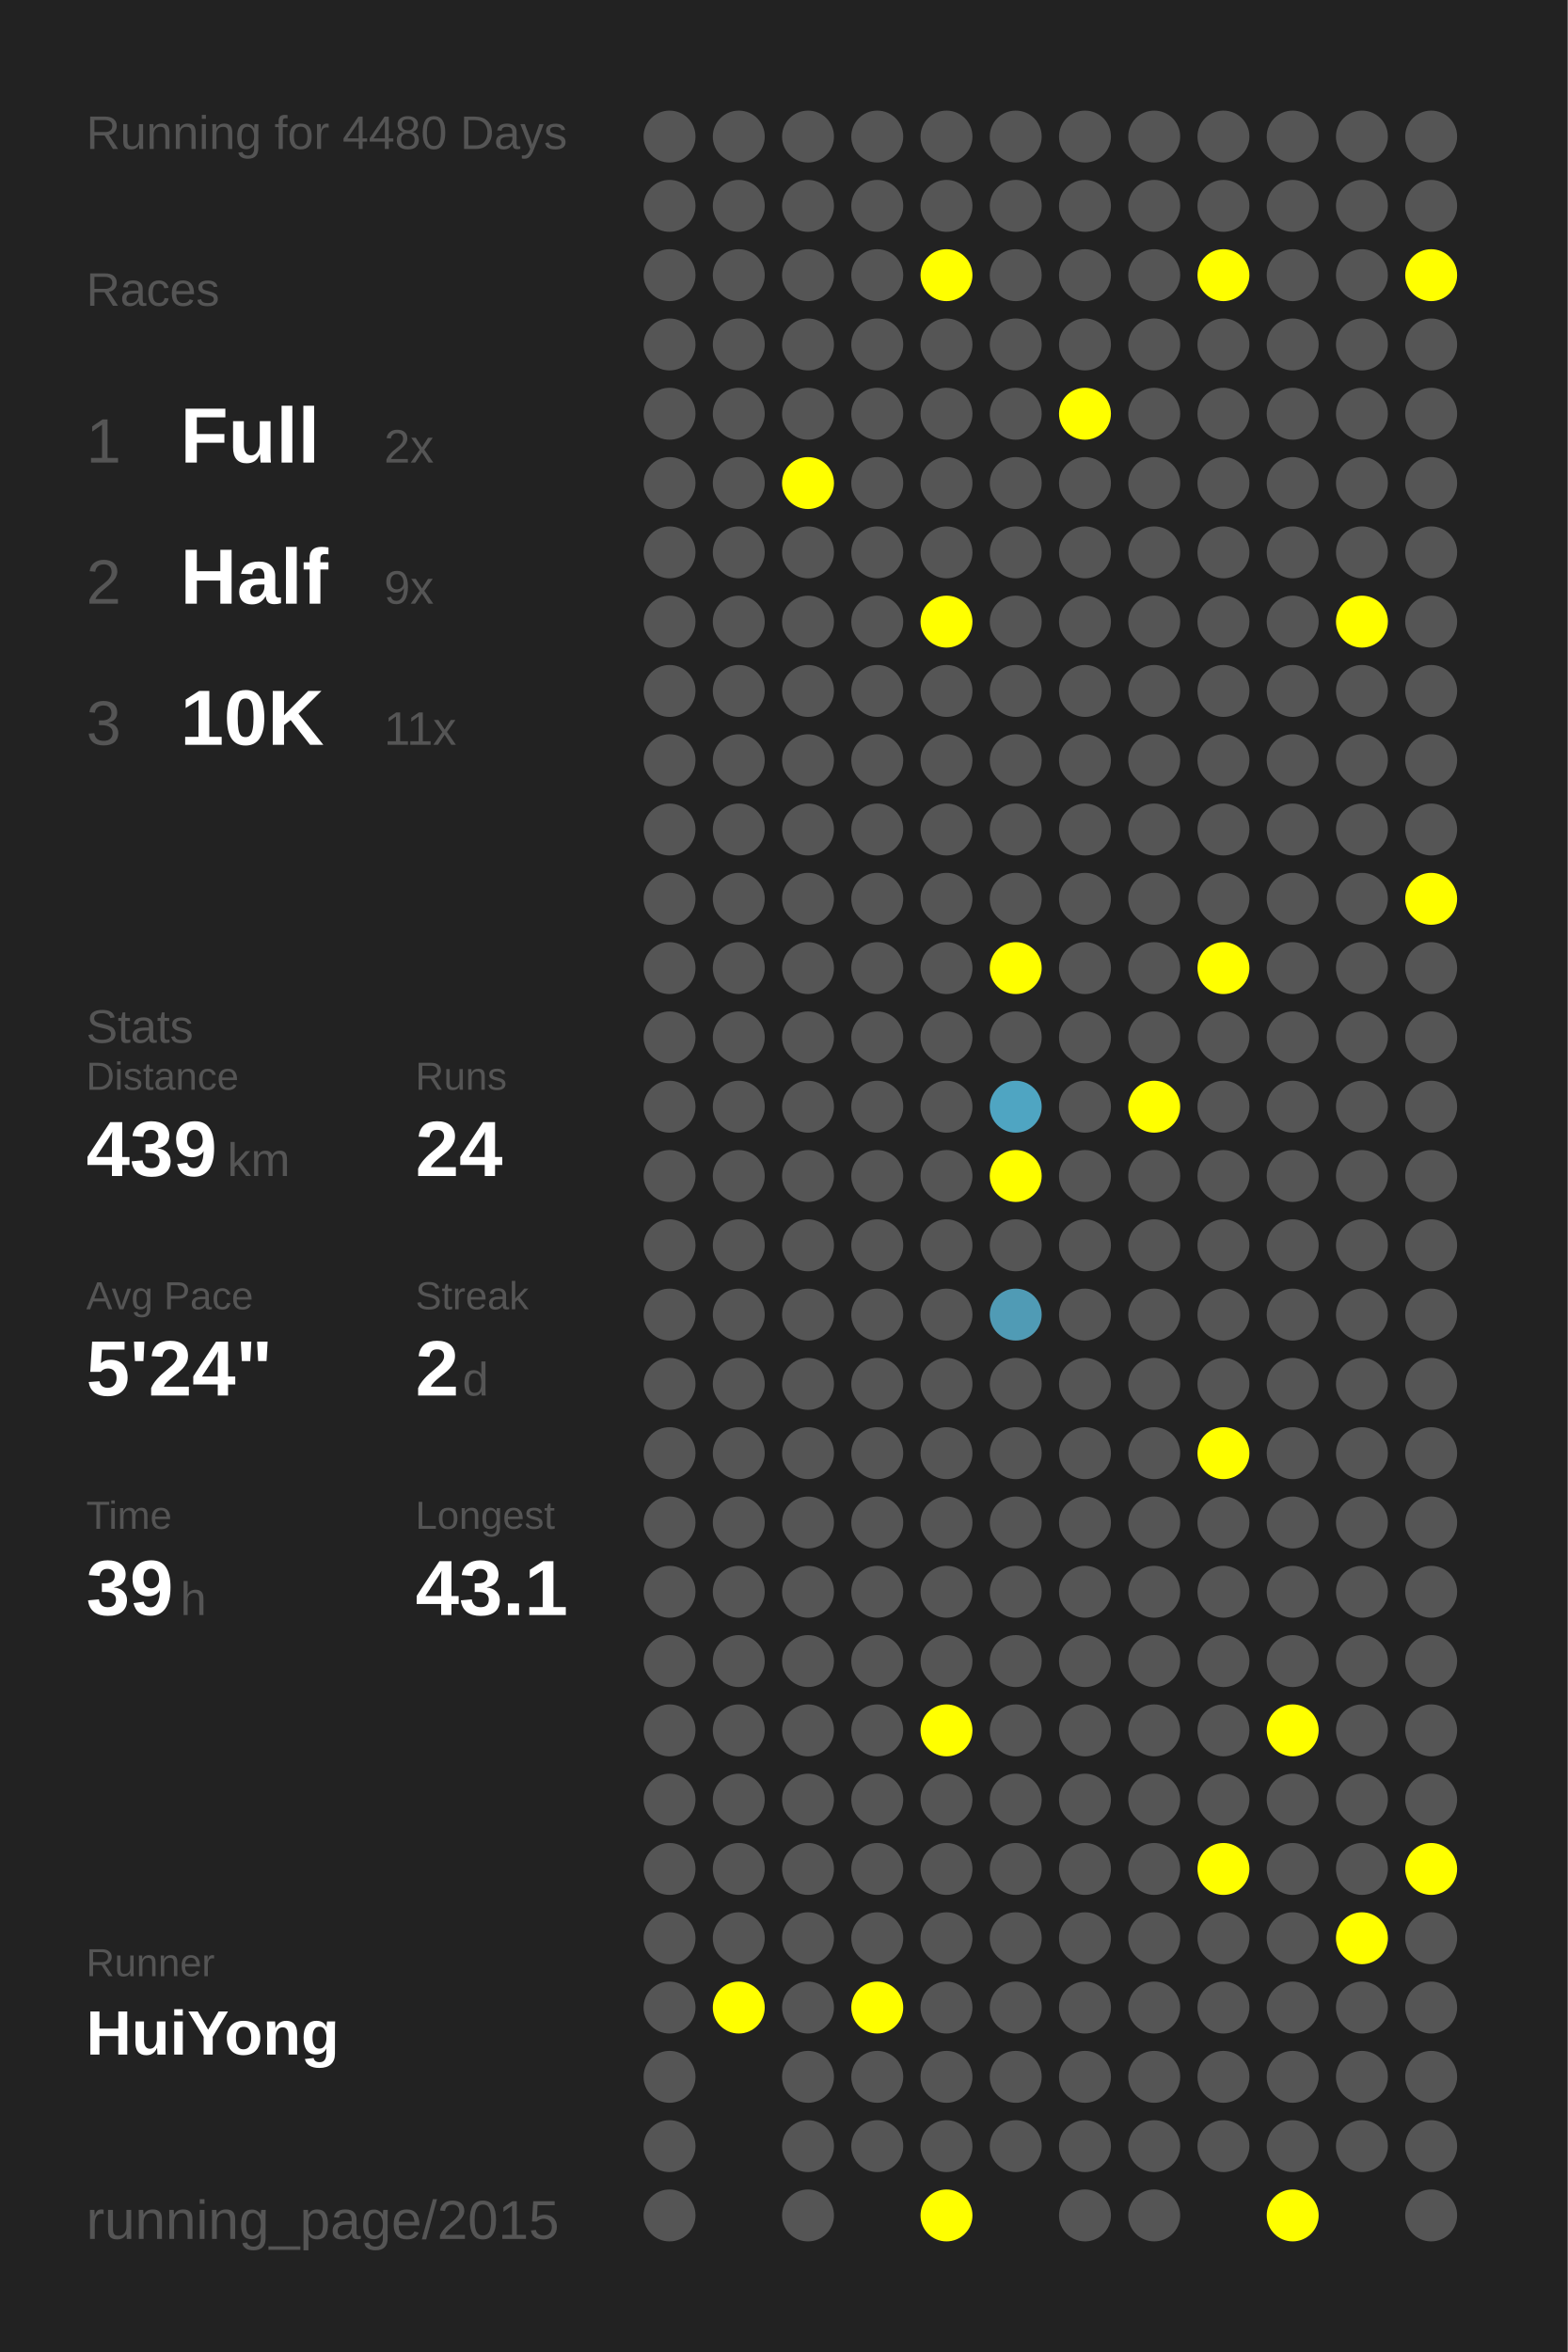
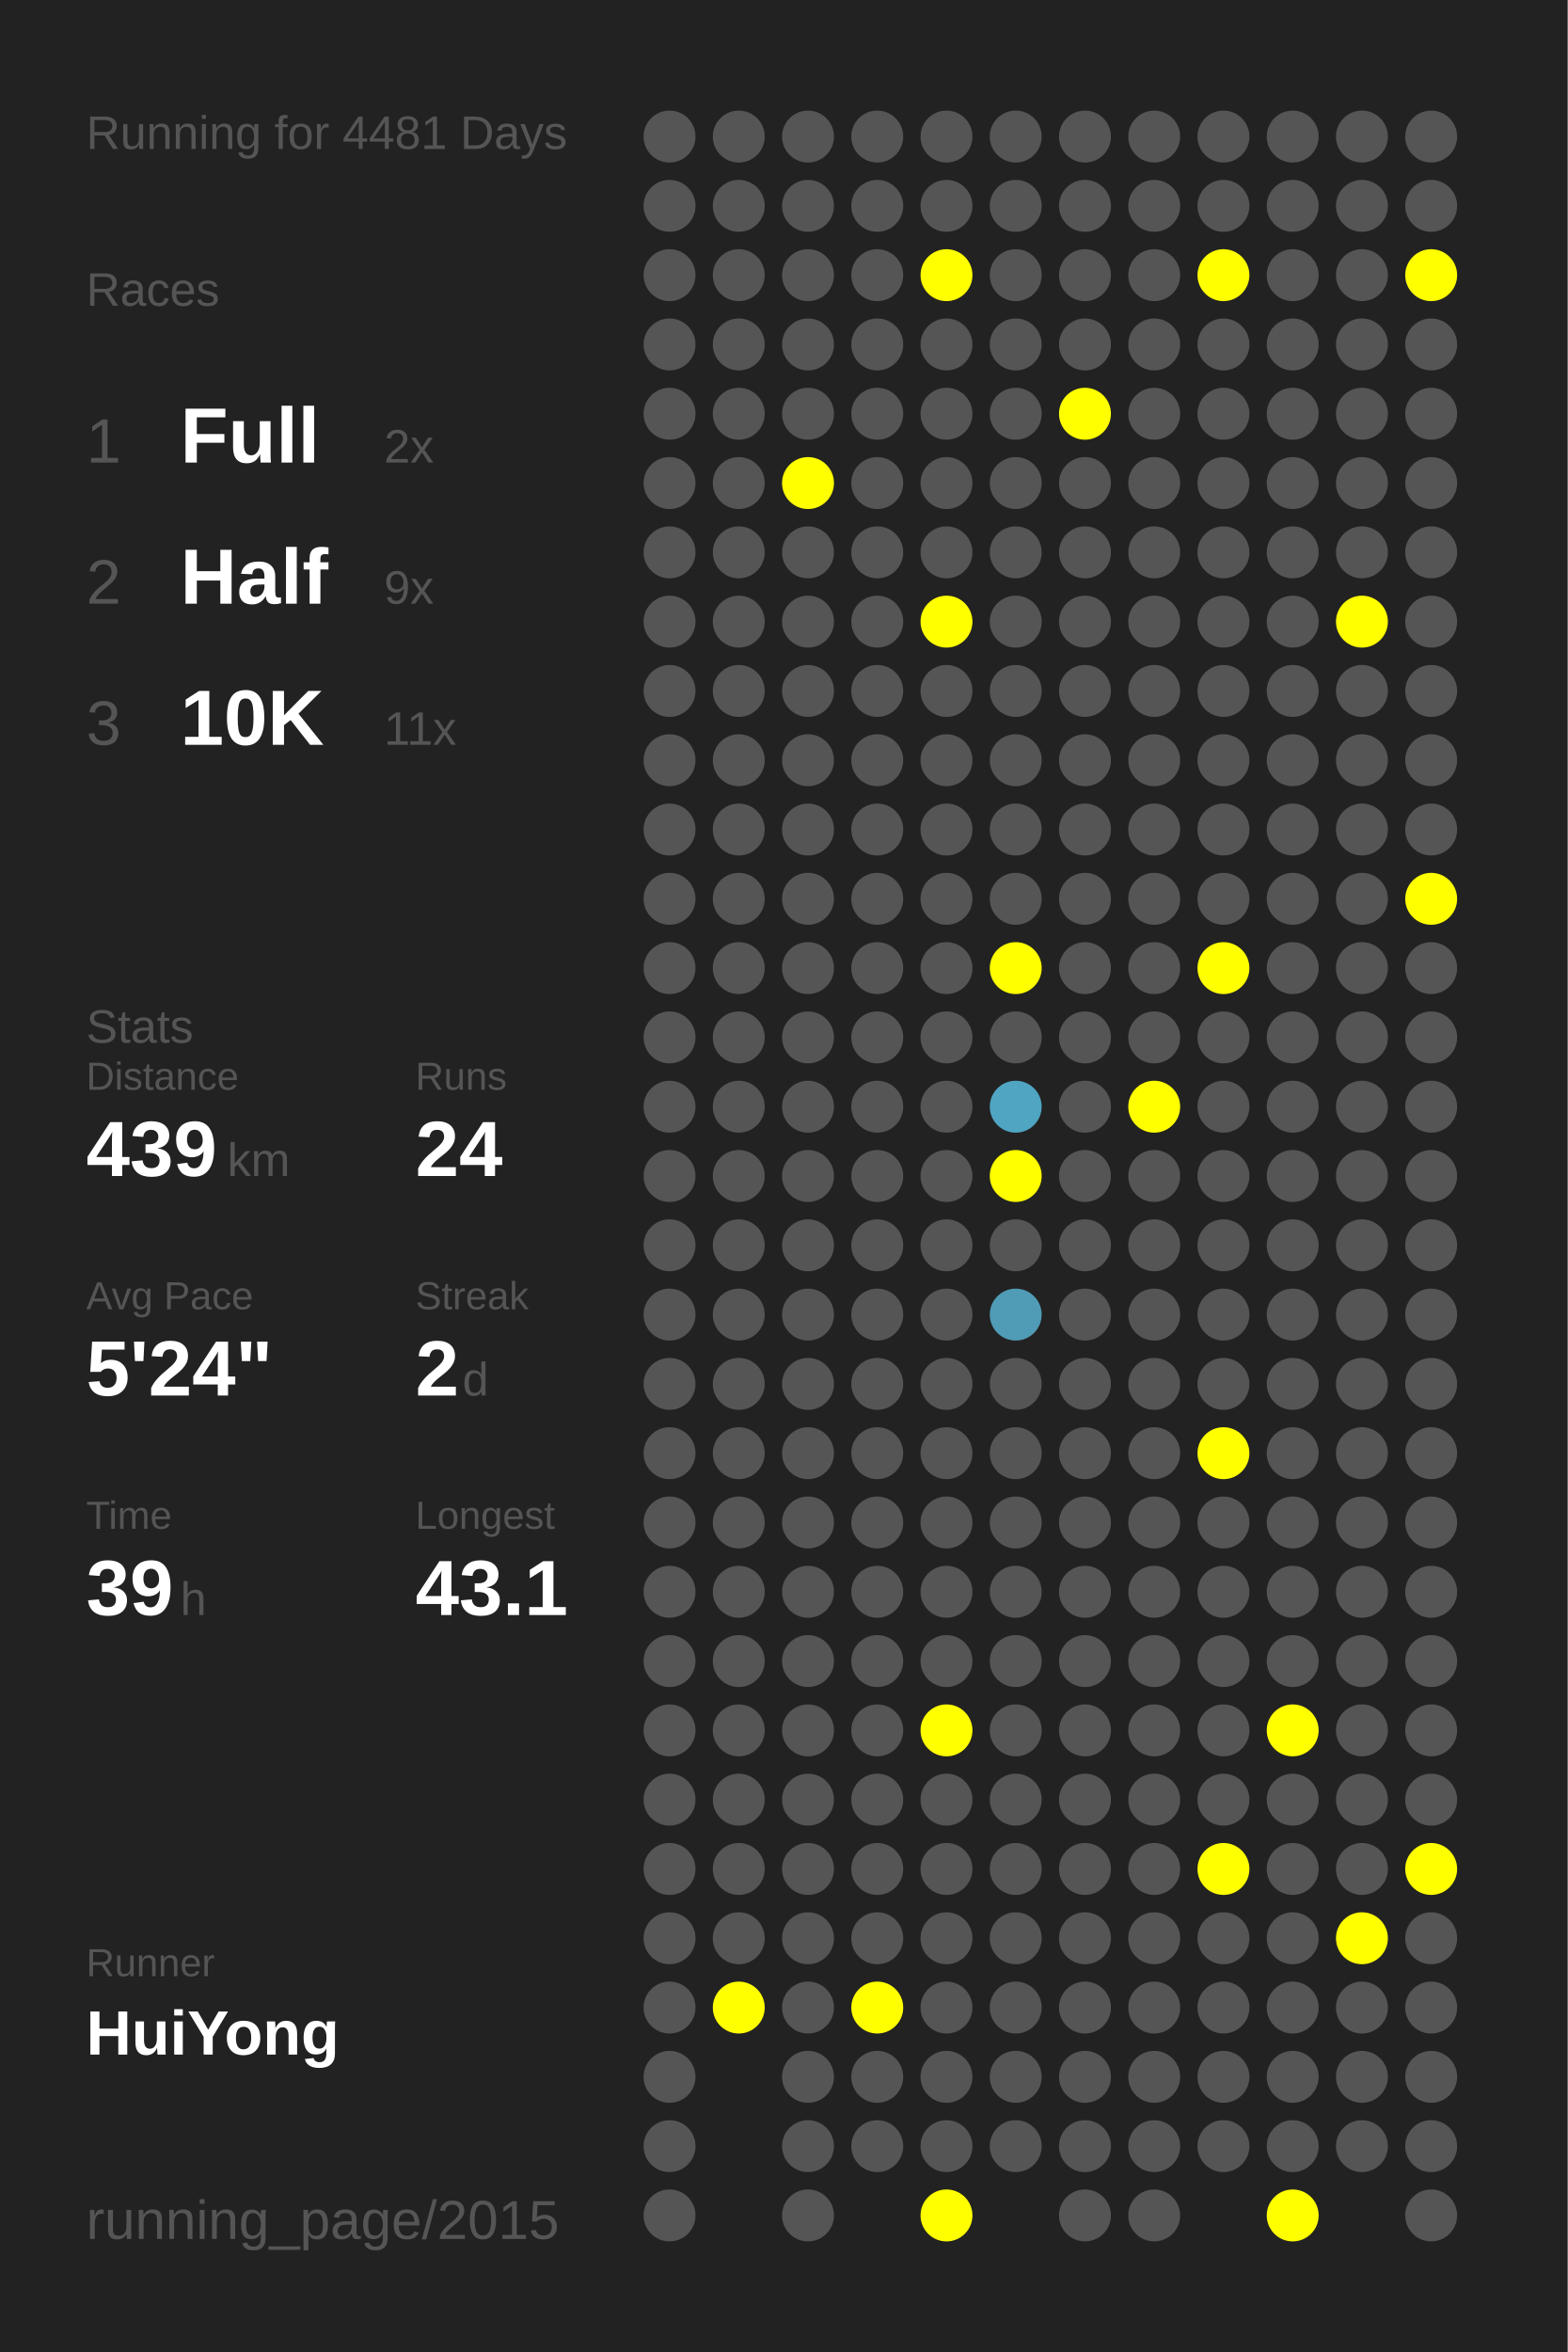
<svg xmlns="http://www.w3.org/2000/svg" baseProfile="full" height="300mm" version="1.1" viewBox="0,0,200,300" width="200mm">
  <defs />
  <rect fill="#222222" height="300" width="200" x="0" y="0" />
-   <text fill="#555555" style="font-size:6px; font-family:Arial;" x="11" y="19">Running for 4480 Days</text>
+   <text fill="#555555" style="font-size:6px; font-family:Arial;" x="11" y="19">Running for 4481 Days</text>
  <text fill="#555555" style="font-size:6px; font-family:Arial;" x="11" y="39">Races</text>
  <text fill="#555555" style="font-size:8px; font-family:Arial;" x="11" y="59">1</text>
  <text fill="#FFFFFF" style="font-size:10px; font-family:Arial; font-weight:bold;" x="23" y="59">Full</text>
  <text fill="#555555" style="font-size:6px; font-family:Arial;" x="49" y="59">2x</text>
  <text fill="#555555" style="font-size:8px; font-family:Arial;" x="11" y="77">2</text>
  <text fill="#FFFFFF" style="font-size:10px; font-family:Arial; font-weight:bold;" x="23" y="77">Half</text>
  <text fill="#555555" style="font-size:6px; font-family:Arial;" x="49" y="77">9x</text>
  <text fill="#555555" style="font-size:8px; font-family:Arial;" x="11" y="95">3</text>
  <text fill="#FFFFFF" style="font-size:10px; font-family:Arial; font-weight:bold;" x="23" y="95">10K</text>
  <text fill="#555555" style="font-size:6px; font-family:Arial;" x="49" y="95">11x</text>
  <text fill="#555555" style="font-size:6px; font-family:Arial;" x="11" y="133">Stats</text>
  <text fill="#555555" style="font-size:5px; font-family:Arial;" x="11" y="139">Distance</text>
  <text fill="#FFFFFF" style="font-size:10px; font-family:Arial; font-weight:bold;" x="11" y="150">439</text>
  <text fill="#555555" style="font-size:6px; font-family:Arial;" x="29" y="150">km</text>
  <text fill="#555555" style="font-size:5px; font-family:Arial;" x="53" y="139">Runs</text>
  <text fill="#FFFFFF" style="font-size:10px; font-family:Arial; font-weight:bold;" x="53" y="150">24</text>
  <text fill="#555555" style="font-size:5px; font-family:Arial;" x="11" y="167">Avg Pace</text>
  <text fill="#FFFFFF" style="font-size:10px; font-family:Arial; font-weight:bold;" x="11" y="178">5'24"</text>
  <text fill="#555555" style="font-size:5px; font-family:Arial;" x="53" y="167">Streak</text>
  <text fill="#FFFFFF" style="font-size:10px; font-family:Arial; font-weight:bold;" x="53" y="178">2</text>
  <text fill="#555555" style="font-size:6px; font-family:Arial;" x="59" y="178">d</text>
  <text fill="#555555" style="font-size:5px; font-family:Arial;" x="11" y="195">Time</text>
  <text fill="#FFFFFF" style="font-size:10px; font-family:Arial; font-weight:bold;" x="11" y="206">39</text>
  <text fill="#555555" style="font-size:6px; font-family:Arial;" x="23" y="206">h</text>
  <text fill="#555555" style="font-size:5px; font-family:Arial;" x="53" y="195">Longest</text>
  <text fill="#FFFFFF" style="font-size:10px; font-family:Arial; font-weight:bold;" x="53" y="206">43.1</text>
  <text fill="#555555" style="font-size:5px; font-family:Arial;" x="11" y="252.065">Runner</text>
  <text fill="#FFFFFF" style="font-size:8px; font-family:Arial; font-weight:bold;" x="11" y="262.065">HuiYong</text>
  <text fill="#555555" style="font-size:7px; font-family:Arial;" x="11" y="285.581">running_page/2015</text>
  <circle cx="85.417" cy="17.419" fill="#555555" r="3.312" />
  <circle cx="85.417" cy="26.258" fill="#555555" r="3.312" />
  <circle cx="85.417" cy="35.097" fill="#555555" r="3.312" />
  <circle cx="85.417" cy="43.935" fill="#555555" r="3.312" />
  <circle cx="85.417" cy="52.774" fill="#555555" r="3.312" />
  <circle cx="85.417" cy="61.613" fill="#555555" r="3.312" />
  <circle cx="85.417" cy="70.452" fill="#555555" r="3.312" />
  <circle cx="85.417" cy="79.29" fill="#555555" r="3.312" />
  <circle cx="85.417" cy="88.129" fill="#555555" r="3.312" />
  <circle cx="85.417" cy="96.968" fill="#555555" r="3.312" />
  <circle cx="85.417" cy="105.806" fill="#555555" r="3.312" />
  <circle cx="85.417" cy="114.645" fill="#555555" r="3.312" />
  <circle cx="85.417" cy="123.484" fill="#555555" r="3.312" />
  <circle cx="85.417" cy="132.323" fill="#555555" r="3.312" />
  <circle cx="85.417" cy="141.161" fill="#555555" r="3.312" />
  <circle cx="85.417" cy="150" fill="#555555" r="3.312" />
  <circle cx="85.417" cy="158.839" fill="#555555" r="3.312" />
  <circle cx="85.417" cy="167.677" fill="#555555" r="3.312" />
  <circle cx="85.417" cy="176.516" fill="#555555" r="3.312" />
  <circle cx="85.417" cy="185.355" fill="#555555" r="3.312" />
  <circle cx="85.417" cy="194.194" fill="#555555" r="3.312" />
  <circle cx="85.417" cy="203.032" fill="#555555" r="3.312" />
  <circle cx="85.417" cy="211.871" fill="#555555" r="3.312" />
  <circle cx="85.417" cy="220.71" fill="#555555" r="3.312" />
  <circle cx="85.417" cy="229.548" fill="#555555" r="3.312" />
  <circle cx="85.417" cy="238.387" fill="#555555" r="3.312" />
  <circle cx="85.417" cy="247.226" fill="#555555" r="3.312" />
  <circle cx="85.417" cy="256.065" fill="#555555" r="3.312" />
  <circle cx="85.417" cy="264.903" fill="#555555" r="3.312" />
  <circle cx="85.417" cy="273.742" fill="#555555" r="3.312" />
  <circle cx="85.417" cy="282.581" fill="#555555" r="3.312" />
  <circle cx="94.25" cy="17.419" fill="#555555" r="3.312" />
  <circle cx="94.25" cy="26.258" fill="#555555" r="3.312" />
  <circle cx="94.25" cy="35.097" fill="#555555" r="3.312" />
  <circle cx="94.25" cy="43.935" fill="#555555" r="3.312" />
  <circle cx="94.25" cy="52.774" fill="#555555" r="3.312" />
  <circle cx="94.25" cy="61.613" fill="#555555" r="3.312" />
  <circle cx="94.25" cy="70.452" fill="#555555" r="3.312" />
  <circle cx="94.25" cy="79.29" fill="#555555" r="3.312" />
  <circle cx="94.25" cy="88.129" fill="#555555" r="3.312" />
  <circle cx="94.25" cy="96.968" fill="#555555" r="3.312" />
  <circle cx="94.25" cy="105.806" fill="#555555" r="3.312" />
  <circle cx="94.25" cy="114.645" fill="#555555" r="3.312" />
  <circle cx="94.25" cy="123.484" fill="#555555" r="3.312" />
  <circle cx="94.25" cy="132.323" fill="#555555" r="3.312" />
  <circle cx="94.25" cy="141.161" fill="#555555" r="3.312" />
  <circle cx="94.25" cy="150" fill="#555555" r="3.312" />
  <circle cx="94.25" cy="158.839" fill="#555555" r="3.312" />
  <circle cx="94.25" cy="167.677" fill="#555555" r="3.312" />
  <circle cx="94.25" cy="176.516" fill="#555555" r="3.312" />
  <circle cx="94.25" cy="185.355" fill="#555555" r="3.312" />
  <circle cx="94.25" cy="194.194" fill="#555555" r="3.312" />
  <circle cx="94.25" cy="203.032" fill="#555555" r="3.312" />
  <circle cx="94.25" cy="211.871" fill="#555555" r="3.312" />
  <circle cx="94.25" cy="220.71" fill="#555555" r="3.312" />
  <circle cx="94.25" cy="229.548" fill="#555555" r="3.312" />
  <circle cx="94.25" cy="238.387" fill="#555555" r="3.312" />
  <circle cx="94.25" cy="247.226" fill="#555555" r="3.312" />
  <circle cx="94.25" cy="256.065" fill="#FFFF00" r="3.312" />
  <circle cx="103.083" cy="17.419" fill="#555555" r="3.312" />
  <circle cx="103.083" cy="26.258" fill="#555555" r="3.312" />
  <circle cx="103.083" cy="35.097" fill="#555555" r="3.312" />
  <circle cx="103.083" cy="43.935" fill="#555555" r="3.312" />
  <circle cx="103.083" cy="52.774" fill="#555555" r="3.312" />
  <circle cx="103.083" cy="61.613" fill="#FFFF00" r="3.312" />
  <circle cx="103.083" cy="70.452" fill="#555555" r="3.312" />
  <circle cx="103.083" cy="79.29" fill="#555555" r="3.312" />
  <circle cx="103.083" cy="88.129" fill="#555555" r="3.312" />
  <circle cx="103.083" cy="96.968" fill="#555555" r="3.312" />
  <circle cx="103.083" cy="105.806" fill="#555555" r="3.312" />
  <circle cx="103.083" cy="114.645" fill="#555555" r="3.312" />
  <circle cx="103.083" cy="123.484" fill="#555555" r="3.312" />
  <circle cx="103.083" cy="132.323" fill="#555555" r="3.312" />
  <circle cx="103.083" cy="141.161" fill="#555555" r="3.312" />
  <circle cx="103.083" cy="150" fill="#555555" r="3.312" />
  <circle cx="103.083" cy="158.839" fill="#555555" r="3.312" />
  <circle cx="103.083" cy="167.677" fill="#555555" r="3.312" />
  <circle cx="103.083" cy="176.516" fill="#555555" r="3.312" />
  <circle cx="103.083" cy="185.355" fill="#555555" r="3.312" />
  <circle cx="103.083" cy="194.194" fill="#555555" r="3.312" />
  <circle cx="103.083" cy="203.032" fill="#555555" r="3.312" />
  <circle cx="103.083" cy="211.871" fill="#555555" r="3.312" />
  <circle cx="103.083" cy="220.71" fill="#555555" r="3.312" />
  <circle cx="103.083" cy="229.548" fill="#555555" r="3.312" />
  <circle cx="103.083" cy="238.387" fill="#555555" r="3.312" />
  <circle cx="103.083" cy="247.226" fill="#555555" r="3.312" />
  <circle cx="103.083" cy="256.065" fill="#555555" r="3.312" />
  <circle cx="103.083" cy="264.903" fill="#555555" r="3.312" />
  <circle cx="103.083" cy="273.742" fill="#555555" r="3.312" />
  <circle cx="103.083" cy="282.581" fill="#555555" r="3.312" />
  <circle cx="111.917" cy="17.419" fill="#555555" r="3.312" />
  <circle cx="111.917" cy="26.258" fill="#555555" r="3.312" />
  <circle cx="111.917" cy="35.097" fill="#555555" r="3.312" />
  <circle cx="111.917" cy="43.935" fill="#555555" r="3.312" />
  <circle cx="111.917" cy="52.774" fill="#555555" r="3.312" />
  <circle cx="111.917" cy="61.613" fill="#555555" r="3.312" />
  <circle cx="111.917" cy="70.452" fill="#555555" r="3.312" />
  <circle cx="111.917" cy="79.29" fill="#555555" r="3.312" />
  <circle cx="111.917" cy="88.129" fill="#555555" r="3.312" />
  <circle cx="111.917" cy="96.968" fill="#555555" r="3.312" />
  <circle cx="111.917" cy="105.806" fill="#555555" r="3.312" />
  <circle cx="111.917" cy="114.645" fill="#555555" r="3.312" />
  <circle cx="111.917" cy="123.484" fill="#555555" r="3.312" />
  <circle cx="111.917" cy="132.323" fill="#555555" r="3.312" />
  <circle cx="111.917" cy="141.161" fill="#555555" r="3.312" />
  <circle cx="111.917" cy="150" fill="#555555" r="3.312" />
  <circle cx="111.917" cy="158.839" fill="#555555" r="3.312" />
  <circle cx="111.917" cy="167.677" fill="#555555" r="3.312" />
  <circle cx="111.917" cy="176.516" fill="#555555" r="3.312" />
  <circle cx="111.917" cy="185.355" fill="#555555" r="3.312" />
  <circle cx="111.917" cy="194.194" fill="#555555" r="3.312" />
  <circle cx="111.917" cy="203.032" fill="#555555" r="3.312" />
  <circle cx="111.917" cy="211.871" fill="#555555" r="3.312" />
  <circle cx="111.917" cy="220.71" fill="#555555" r="3.312" />
  <circle cx="111.917" cy="229.548" fill="#555555" r="3.312" />
  <circle cx="111.917" cy="238.387" fill="#555555" r="3.312" />
  <circle cx="111.917" cy="247.226" fill="#555555" r="3.312" />
  <circle cx="111.917" cy="256.065" fill="#FFFF00" r="3.312" />
  <circle cx="111.917" cy="264.903" fill="#555555" r="3.312" />
  <circle cx="111.917" cy="273.742" fill="#555555" r="3.312" />
  <circle cx="120.75" cy="17.419" fill="#555555" r="3.312" />
  <circle cx="120.75" cy="26.258" fill="#555555" r="3.312" />
  <circle cx="120.75" cy="35.097" fill="#FFFF00" r="3.312" />
  <circle cx="120.75" cy="43.935" fill="#555555" r="3.312" />
  <circle cx="120.75" cy="52.774" fill="#555555" r="3.312" />
  <circle cx="120.75" cy="61.613" fill="#555555" r="3.312" />
  <circle cx="120.75" cy="70.452" fill="#555555" r="3.312" />
  <circle cx="120.75" cy="79.29" fill="#FFFF00" r="3.312" />
  <circle cx="120.75" cy="88.129" fill="#555555" r="3.312" />
  <circle cx="120.75" cy="96.968" fill="#555555" r="3.312" />
  <circle cx="120.75" cy="105.806" fill="#555555" r="3.312" />
  <circle cx="120.75" cy="114.645" fill="#555555" r="3.312" />
  <circle cx="120.75" cy="123.484" fill="#555555" r="3.312" />
  <circle cx="120.75" cy="132.323" fill="#555555" r="3.312" />
  <circle cx="120.75" cy="141.161" fill="#555555" r="3.312" />
  <circle cx="120.75" cy="150" fill="#555555" r="3.312" />
  <circle cx="120.75" cy="158.839" fill="#555555" r="3.312" />
  <circle cx="120.75" cy="167.677" fill="#555555" r="3.312" />
  <circle cx="120.75" cy="176.516" fill="#555555" r="3.312" />
  <circle cx="120.75" cy="185.355" fill="#555555" r="3.312" />
  <circle cx="120.75" cy="194.194" fill="#555555" r="3.312" />
  <circle cx="120.75" cy="203.032" fill="#555555" r="3.312" />
  <circle cx="120.75" cy="211.871" fill="#555555" r="3.312" />
  <circle cx="120.75" cy="220.71" fill="#FFFF00" r="3.312" />
  <circle cx="120.75" cy="229.548" fill="#555555" r="3.312" />
  <circle cx="120.75" cy="238.387" fill="#555555" r="3.312" />
  <circle cx="120.75" cy="247.226" fill="#555555" r="3.312" />
  <circle cx="120.75" cy="256.065" fill="#555555" r="3.312" />
  <circle cx="120.75" cy="264.903" fill="#555555" r="3.312" />
  <circle cx="120.75" cy="273.742" fill="#555555" r="3.312" />
  <circle cx="120.75" cy="282.581" fill="#FFFF00" r="3.312" />
  <circle cx="129.583" cy="17.419" fill="#555555" r="3.312" />
  <circle cx="129.583" cy="26.258" fill="#555555" r="3.312" />
  <circle cx="129.583" cy="35.097" fill="#555555" r="3.312" />
  <circle cx="129.583" cy="43.935" fill="#555555" r="3.312" />
  <circle cx="129.583" cy="52.774" fill="#555555" r="3.312" />
  <circle cx="129.583" cy="61.613" fill="#555555" r="3.312" />
  <circle cx="129.583" cy="70.452" fill="#555555" r="3.312" />
  <circle cx="129.583" cy="79.29" fill="#555555" r="3.312" />
  <circle cx="129.583" cy="88.129" fill="#555555" r="3.312" />
  <circle cx="129.583" cy="96.968" fill="#555555" r="3.312" />
  <circle cx="129.583" cy="105.806" fill="#555555" r="3.312" />
  <circle cx="129.583" cy="114.645" fill="#555555" r="3.312" />
  <circle cx="129.583" cy="123.484" fill="#FFFF00" r="3.312" />
  <circle cx="129.583" cy="132.323" fill="#555555" r="3.312" />
  <circle cx="129.583" cy="141.161" fill="#4fa5c2" r="3.312" />
  <circle cx="129.583" cy="150" fill="#FFFF00" r="3.312" />
  <circle cx="129.583" cy="158.839" fill="#555555" r="3.312" />
  <circle cx="129.583" cy="167.677" fill="#509bb5" r="3.312" />
  <circle cx="129.583" cy="176.516" fill="#555555" r="3.312" />
  <circle cx="129.583" cy="185.355" fill="#555555" r="3.312" />
  <circle cx="129.583" cy="194.194" fill="#555555" r="3.312" />
  <circle cx="129.583" cy="203.032" fill="#555555" r="3.312" />
  <circle cx="129.583" cy="211.871" fill="#555555" r="3.312" />
  <circle cx="129.583" cy="220.71" fill="#555555" r="3.312" />
  <circle cx="129.583" cy="229.548" fill="#555555" r="3.312" />
  <circle cx="129.583" cy="238.387" fill="#555555" r="3.312" />
  <circle cx="129.583" cy="247.226" fill="#555555" r="3.312" />
  <circle cx="129.583" cy="256.065" fill="#555555" r="3.312" />
  <circle cx="129.583" cy="264.903" fill="#555555" r="3.312" />
  <circle cx="129.583" cy="273.742" fill="#555555" r="3.312" />
  <circle cx="138.417" cy="17.419" fill="#555555" r="3.312" />
  <circle cx="138.417" cy="26.258" fill="#555555" r="3.312" />
  <circle cx="138.417" cy="35.097" fill="#555555" r="3.312" />
  <circle cx="138.417" cy="43.935" fill="#555555" r="3.312" />
  <circle cx="138.417" cy="52.774" fill="#FFFF00" r="3.312" />
  <circle cx="138.417" cy="61.613" fill="#555555" r="3.312" />
  <circle cx="138.417" cy="70.452" fill="#555555" r="3.312" />
  <circle cx="138.417" cy="79.29" fill="#555555" r="3.312" />
  <circle cx="138.417" cy="88.129" fill="#555555" r="3.312" />
  <circle cx="138.417" cy="96.968" fill="#555555" r="3.312" />
  <circle cx="138.417" cy="105.806" fill="#555555" r="3.312" />
  <circle cx="138.417" cy="114.645" fill="#555555" r="3.312" />
  <circle cx="138.417" cy="123.484" fill="#555555" r="3.312" />
  <circle cx="138.417" cy="132.323" fill="#555555" r="3.312" />
  <circle cx="138.417" cy="141.161" fill="#555555" r="3.312" />
  <circle cx="138.417" cy="150" fill="#555555" r="3.312" />
  <circle cx="138.417" cy="158.839" fill="#555555" r="3.312" />
  <circle cx="138.417" cy="167.677" fill="#555555" r="3.312" />
  <circle cx="138.417" cy="176.516" fill="#555555" r="3.312" />
  <circle cx="138.417" cy="185.355" fill="#555555" r="3.312" />
  <circle cx="138.417" cy="194.194" fill="#555555" r="3.312" />
  <circle cx="138.417" cy="203.032" fill="#555555" r="3.312" />
  <circle cx="138.417" cy="211.871" fill="#555555" r="3.312" />
  <circle cx="138.417" cy="220.71" fill="#555555" r="3.312" />
  <circle cx="138.417" cy="229.548" fill="#555555" r="3.312" />
  <circle cx="138.417" cy="238.387" fill="#555555" r="3.312" />
  <circle cx="138.417" cy="247.226" fill="#555555" r="3.312" />
  <circle cx="138.417" cy="256.065" fill="#555555" r="3.312" />
  <circle cx="138.417" cy="264.903" fill="#555555" r="3.312" />
  <circle cx="138.417" cy="273.742" fill="#555555" r="3.312" />
  <circle cx="138.417" cy="282.581" fill="#555555" r="3.312" />
  <circle cx="147.25" cy="17.419" fill="#555555" r="3.312" />
  <circle cx="147.25" cy="26.258" fill="#555555" r="3.312" />
  <circle cx="147.25" cy="35.097" fill="#555555" r="3.312" />
  <circle cx="147.25" cy="43.935" fill="#555555" r="3.312" />
  <circle cx="147.25" cy="52.774" fill="#555555" r="3.312" />
  <circle cx="147.25" cy="61.613" fill="#555555" r="3.312" />
  <circle cx="147.25" cy="70.452" fill="#555555" r="3.312" />
  <circle cx="147.25" cy="79.29" fill="#555555" r="3.312" />
  <circle cx="147.25" cy="88.129" fill="#555555" r="3.312" />
  <circle cx="147.25" cy="96.968" fill="#555555" r="3.312" />
  <circle cx="147.25" cy="105.806" fill="#555555" r="3.312" />
  <circle cx="147.25" cy="114.645" fill="#555555" r="3.312" />
  <circle cx="147.25" cy="123.484" fill="#555555" r="3.312" />
  <circle cx="147.25" cy="132.323" fill="#555555" r="3.312" />
  <circle cx="147.25" cy="141.161" fill="#FFFF00" r="3.312" />
  <circle cx="147.25" cy="150" fill="#555555" r="3.312" />
  <circle cx="147.25" cy="158.839" fill="#555555" r="3.312" />
  <circle cx="147.25" cy="167.677" fill="#555555" r="3.312" />
  <circle cx="147.25" cy="176.516" fill="#555555" r="3.312" />
  <circle cx="147.25" cy="185.355" fill="#555555" r="3.312" />
  <circle cx="147.25" cy="194.194" fill="#555555" r="3.312" />
  <circle cx="147.25" cy="203.032" fill="#555555" r="3.312" />
  <circle cx="147.25" cy="211.871" fill="#555555" r="3.312" />
  <circle cx="147.25" cy="220.71" fill="#555555" r="3.312" />
  <circle cx="147.25" cy="229.548" fill="#555555" r="3.312" />
  <circle cx="147.25" cy="238.387" fill="#555555" r="3.312" />
  <circle cx="147.25" cy="247.226" fill="#555555" r="3.312" />
  <circle cx="147.25" cy="256.065" fill="#555555" r="3.312" />
  <circle cx="147.25" cy="264.903" fill="#555555" r="3.312" />
  <circle cx="147.25" cy="273.742" fill="#555555" r="3.312" />
  <circle cx="147.25" cy="282.581" fill="#555555" r="3.312" />
  <circle cx="156.083" cy="17.419" fill="#555555" r="3.312" />
  <circle cx="156.083" cy="26.258" fill="#555555" r="3.312" />
  <circle cx="156.083" cy="35.097" fill="#FFFF00" r="3.312" />
  <circle cx="156.083" cy="43.935" fill="#555555" r="3.312" />
  <circle cx="156.083" cy="52.774" fill="#555555" r="3.312" />
  <circle cx="156.083" cy="61.613" fill="#555555" r="3.312" />
  <circle cx="156.083" cy="70.452" fill="#555555" r="3.312" />
  <circle cx="156.083" cy="79.29" fill="#555555" r="3.312" />
  <circle cx="156.083" cy="88.129" fill="#555555" r="3.312" />
  <circle cx="156.083" cy="96.968" fill="#555555" r="3.312" />
  <circle cx="156.083" cy="105.806" fill="#555555" r="3.312" />
  <circle cx="156.083" cy="114.645" fill="#555555" r="3.312" />
  <circle cx="156.083" cy="123.484" fill="#FFFF00" r="3.312" />
  <circle cx="156.083" cy="132.323" fill="#555555" r="3.312" />
  <circle cx="156.083" cy="141.161" fill="#555555" r="3.312" />
  <circle cx="156.083" cy="150" fill="#555555" r="3.312" />
  <circle cx="156.083" cy="158.839" fill="#555555" r="3.312" />
  <circle cx="156.083" cy="167.677" fill="#555555" r="3.312" />
  <circle cx="156.083" cy="176.516" fill="#555555" r="3.312" />
  <circle cx="156.083" cy="185.355" fill="#FFFF00" r="3.312" />
  <circle cx="156.083" cy="194.194" fill="#555555" r="3.312" />
  <circle cx="156.083" cy="203.032" fill="#555555" r="3.312" />
  <circle cx="156.083" cy="211.871" fill="#555555" r="3.312" />
  <circle cx="156.083" cy="220.71" fill="#555555" r="3.312" />
  <circle cx="156.083" cy="229.548" fill="#555555" r="3.312" />
  <circle cx="156.083" cy="238.387" fill="#FFFF00" r="3.312" />
  <circle cx="156.083" cy="247.226" fill="#555555" r="3.312" />
  <circle cx="156.083" cy="256.065" fill="#555555" r="3.312" />
  <circle cx="156.083" cy="264.903" fill="#555555" r="3.312" />
  <circle cx="156.083" cy="273.742" fill="#555555" r="3.312" />
  <circle cx="164.917" cy="17.419" fill="#555555" r="3.312" />
  <circle cx="164.917" cy="26.258" fill="#555555" r="3.312" />
  <circle cx="164.917" cy="35.097" fill="#555555" r="3.312" />
  <circle cx="164.917" cy="43.935" fill="#555555" r="3.312" />
  <circle cx="164.917" cy="52.774" fill="#555555" r="3.312" />
  <circle cx="164.917" cy="61.613" fill="#555555" r="3.312" />
  <circle cx="164.917" cy="70.452" fill="#555555" r="3.312" />
  <circle cx="164.917" cy="79.29" fill="#555555" r="3.312" />
  <circle cx="164.917" cy="88.129" fill="#555555" r="3.312" />
  <circle cx="164.917" cy="96.968" fill="#555555" r="3.312" />
  <circle cx="164.917" cy="105.806" fill="#555555" r="3.312" />
  <circle cx="164.917" cy="114.645" fill="#555555" r="3.312" />
  <circle cx="164.917" cy="123.484" fill="#555555" r="3.312" />
  <circle cx="164.917" cy="132.323" fill="#555555" r="3.312" />
  <circle cx="164.917" cy="141.161" fill="#555555" r="3.312" />
  <circle cx="164.917" cy="150" fill="#555555" r="3.312" />
  <circle cx="164.917" cy="158.839" fill="#555555" r="3.312" />
  <circle cx="164.917" cy="167.677" fill="#555555" r="3.312" />
  <circle cx="164.917" cy="176.516" fill="#555555" r="3.312" />
  <circle cx="164.917" cy="185.355" fill="#555555" r="3.312" />
  <circle cx="164.917" cy="194.194" fill="#555555" r="3.312" />
  <circle cx="164.917" cy="203.032" fill="#555555" r="3.312" />
  <circle cx="164.917" cy="211.871" fill="#555555" r="3.312" />
  <circle cx="164.917" cy="220.71" fill="#FFFF00" r="3.312" />
  <circle cx="164.917" cy="229.548" fill="#555555" r="3.312" />
  <circle cx="164.917" cy="238.387" fill="#555555" r="3.312" />
  <circle cx="164.917" cy="247.226" fill="#555555" r="3.312" />
  <circle cx="164.917" cy="256.065" fill="#555555" r="3.312" />
  <circle cx="164.917" cy="264.903" fill="#555555" r="3.312" />
  <circle cx="164.917" cy="273.742" fill="#555555" r="3.312" />
  <circle cx="164.917" cy="282.581" fill="#FFFF00" r="3.312" />
  <circle cx="173.75" cy="17.419" fill="#555555" r="3.312" />
  <circle cx="173.75" cy="26.258" fill="#555555" r="3.312" />
  <circle cx="173.75" cy="35.097" fill="#555555" r="3.312" />
  <circle cx="173.75" cy="43.935" fill="#555555" r="3.312" />
  <circle cx="173.75" cy="52.774" fill="#555555" r="3.312" />
  <circle cx="173.75" cy="61.613" fill="#555555" r="3.312" />
  <circle cx="173.75" cy="70.452" fill="#555555" r="3.312" />
  <circle cx="173.75" cy="79.29" fill="#FFFF00" r="3.312" />
  <circle cx="173.75" cy="88.129" fill="#555555" r="3.312" />
  <circle cx="173.75" cy="96.968" fill="#555555" r="3.312" />
  <circle cx="173.75" cy="105.806" fill="#555555" r="3.312" />
  <circle cx="173.75" cy="114.645" fill="#555555" r="3.312" />
  <circle cx="173.75" cy="123.484" fill="#555555" r="3.312" />
  <circle cx="173.75" cy="132.323" fill="#555555" r="3.312" />
  <circle cx="173.75" cy="141.161" fill="#555555" r="3.312" />
  <circle cx="173.75" cy="150" fill="#555555" r="3.312" />
  <circle cx="173.75" cy="158.839" fill="#555555" r="3.312" />
  <circle cx="173.75" cy="167.677" fill="#555555" r="3.312" />
  <circle cx="173.75" cy="176.516" fill="#555555" r="3.312" />
  <circle cx="173.75" cy="185.355" fill="#555555" r="3.312" />
  <circle cx="173.75" cy="194.194" fill="#555555" r="3.312" />
  <circle cx="173.75" cy="203.032" fill="#555555" r="3.312" />
  <circle cx="173.75" cy="211.871" fill="#555555" r="3.312" />
  <circle cx="173.75" cy="220.71" fill="#555555" r="3.312" />
  <circle cx="173.75" cy="229.548" fill="#555555" r="3.312" />
  <circle cx="173.75" cy="238.387" fill="#555555" r="3.312" />
  <circle cx="173.75" cy="247.226" fill="#FFFF00" r="3.312" />
  <circle cx="173.75" cy="256.065" fill="#555555" r="3.312" />
  <circle cx="173.75" cy="264.903" fill="#555555" r="3.312" />
  <circle cx="173.75" cy="273.742" fill="#555555" r="3.312" />
  <circle cx="182.583" cy="17.419" fill="#555555" r="3.312" />
  <circle cx="182.583" cy="26.258" fill="#555555" r="3.312" />
  <circle cx="182.583" cy="35.097" fill="#FFFF00" r="3.312" />
  <circle cx="182.583" cy="43.935" fill="#555555" r="3.312" />
  <circle cx="182.583" cy="52.774" fill="#555555" r="3.312" />
  <circle cx="182.583" cy="61.613" fill="#555555" r="3.312" />
  <circle cx="182.583" cy="70.452" fill="#555555" r="3.312" />
  <circle cx="182.583" cy="79.29" fill="#555555" r="3.312" />
  <circle cx="182.583" cy="88.129" fill="#555555" r="3.312" />
  <circle cx="182.583" cy="96.968" fill="#555555" r="3.312" />
  <circle cx="182.583" cy="105.806" fill="#555555" r="3.312" />
  <circle cx="182.583" cy="114.645" fill="#FFFF00" r="3.312" />
  <circle cx="182.583" cy="123.484" fill="#555555" r="3.312" />
  <circle cx="182.583" cy="132.323" fill="#555555" r="3.312" />
  <circle cx="182.583" cy="141.161" fill="#555555" r="3.312" />
  <circle cx="182.583" cy="150" fill="#555555" r="3.312" />
  <circle cx="182.583" cy="158.839" fill="#555555" r="3.312" />
  <circle cx="182.583" cy="167.677" fill="#555555" r="3.312" />
  <circle cx="182.583" cy="176.516" fill="#555555" r="3.312" />
  <circle cx="182.583" cy="185.355" fill="#555555" r="3.312" />
  <circle cx="182.583" cy="194.194" fill="#555555" r="3.312" />
  <circle cx="182.583" cy="203.032" fill="#555555" r="3.312" />
  <circle cx="182.583" cy="211.871" fill="#555555" r="3.312" />
  <circle cx="182.583" cy="220.71" fill="#555555" r="3.312" />
  <circle cx="182.583" cy="229.548" fill="#555555" r="3.312" />
  <circle cx="182.583" cy="238.387" fill="#FFFF00" r="3.312" />
  <circle cx="182.583" cy="247.226" fill="#555555" r="3.312" />
  <circle cx="182.583" cy="256.065" fill="#555555" r="3.312" />
  <circle cx="182.583" cy="264.903" fill="#555555" r="3.312" />
  <circle cx="182.583" cy="273.742" fill="#555555" r="3.312" />
  <circle cx="182.583" cy="282.581" fill="#555555" r="3.312" />
</svg>
